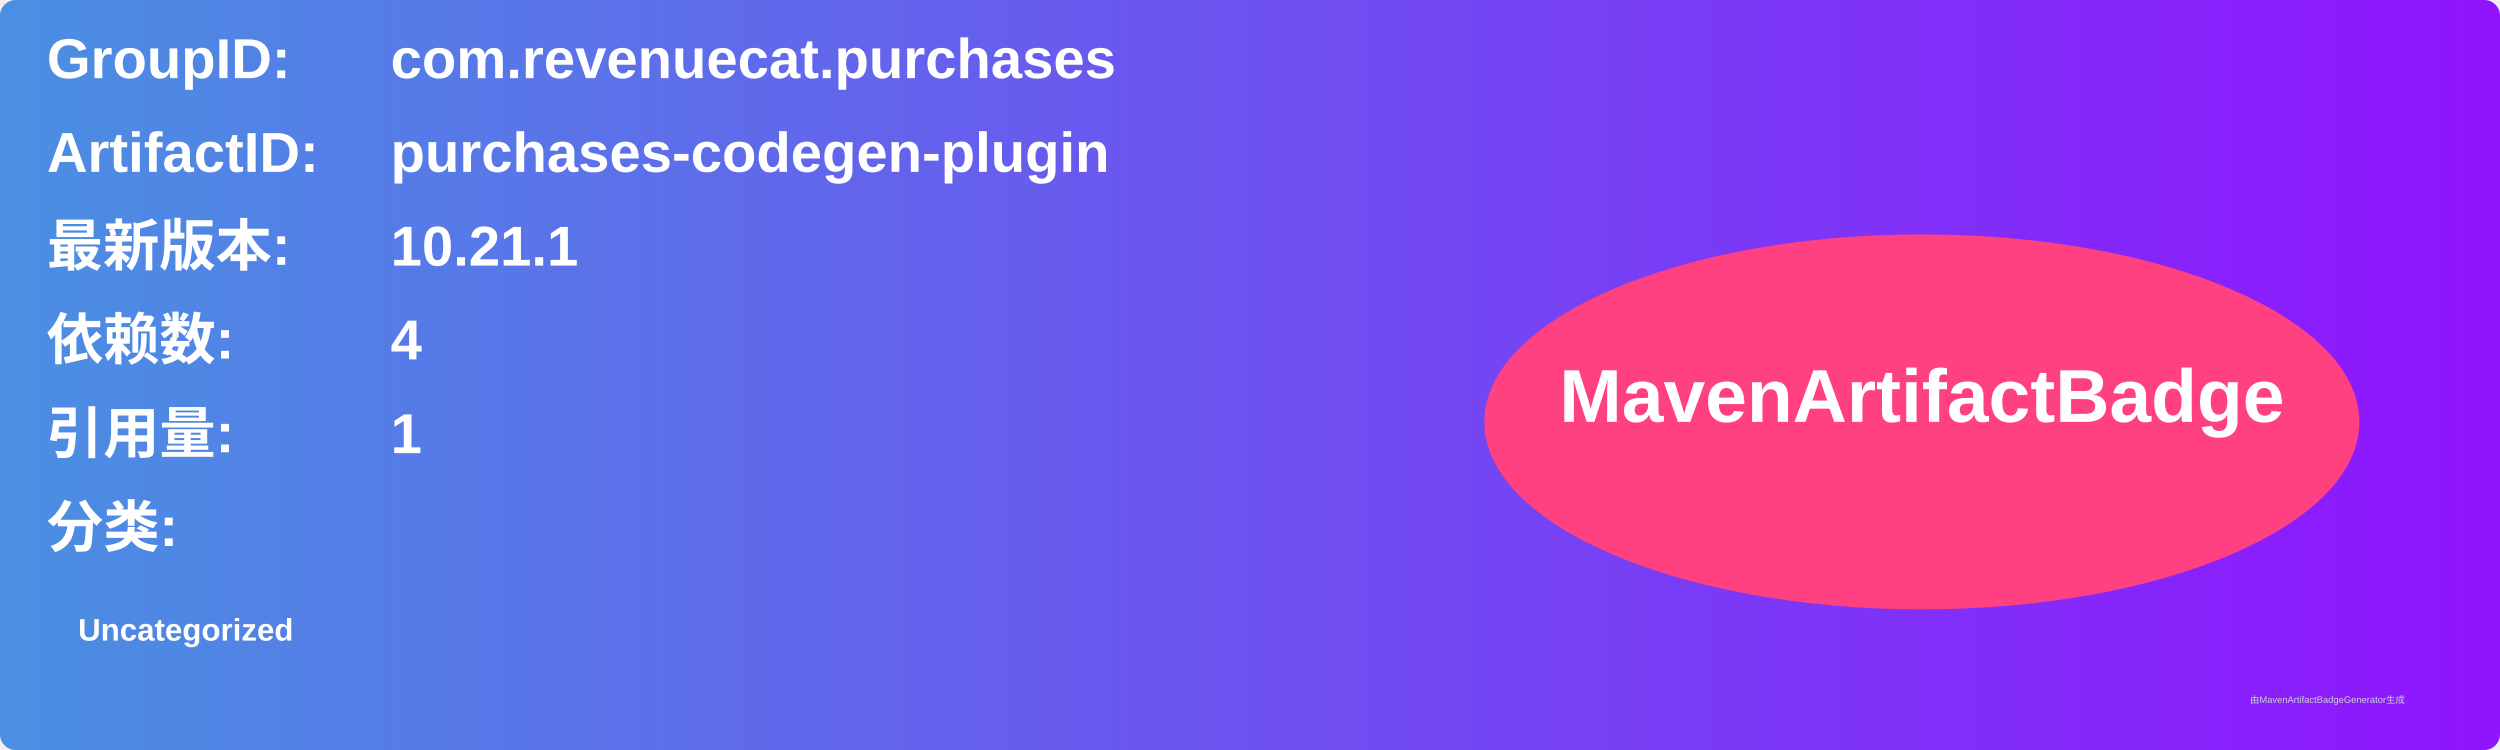
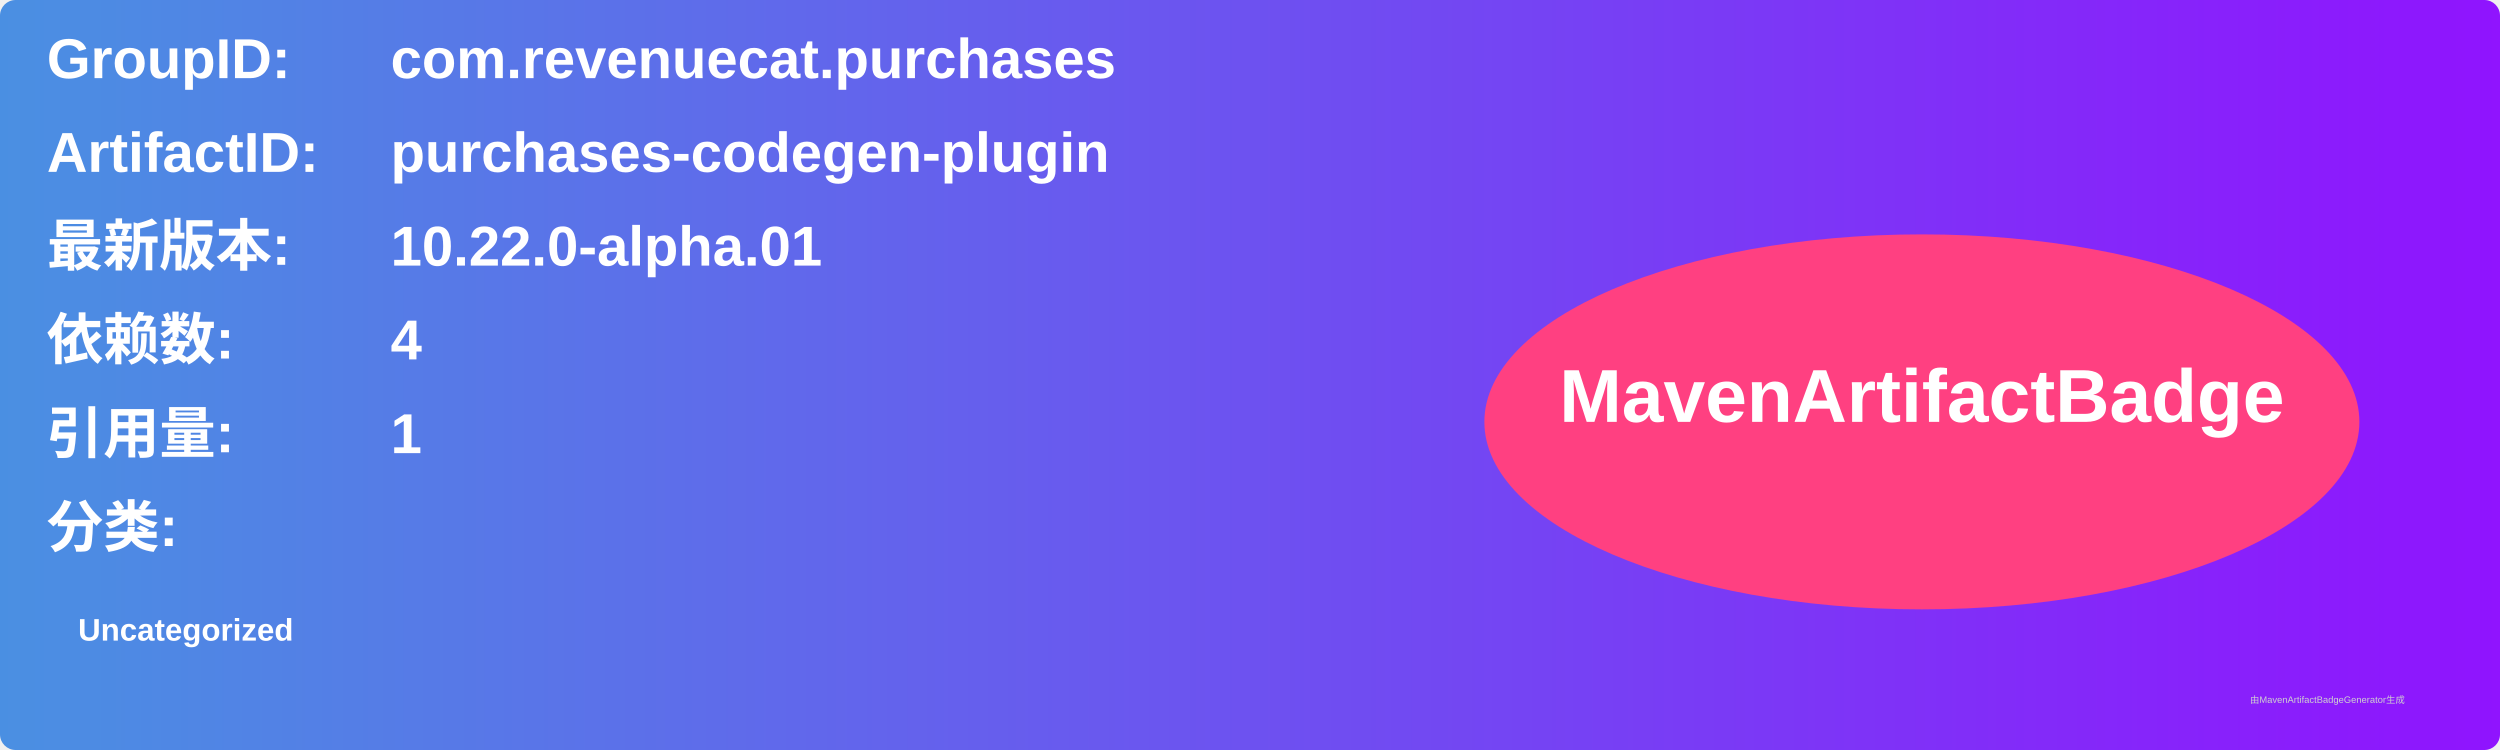
<svg xmlns="http://www.w3.org/2000/svg" width="800" height="240" viewBox="0 0 800 240">
  <linearGradient id="grad" x1="0%" y1="0%" x2="100%" y2="0%">
    <stop offset="0%" stop-color="#4a90e2" />
    <stop offset="100%" stop-color="#9013fe" />
  </linearGradient>
  <rect width="100%" height="100%" rx="5" ry="5" fill="url(#grad)" />
  <g transform="translate(15, 15)">
    <text x="0" y="10" font-family="Arial" font-size="18" fill="white" font-weight="bold" width="260">GroupID:</text>
    <text x="110" y="10" font-family="Arial" font-size="18" fill="white" font-weight="bold" width="460">com.revenuecat.purchases</text>
    <text x="0" y="40" font-family="Arial" font-size="18" fill="white" font-weight="bold" width="260">ArtifactID:</text>
    <text x="110" y="40" font-family="Arial" font-size="18" fill="white" font-weight="bold" width="460">purchases-codegen-plugin</text>
    <text x="0" y="70" font-family="Arial" font-size="18" fill="white" font-weight="bold">最新版本:</text>
    <text x="110" y="70" font-family="Arial" font-size="18" fill="white" font-weight="bold">
-       <tspan font-weight="bold">10.21.1</tspan>
+       <tspan font-weight="bold">10.22.0-alpha.01</tspan>
    </text>
    <text x="0" y="100" font-family="Arial" font-size="18" fill="white" font-weight="bold">依赖数: </text>
    <text x="110" y="100" font-family="Arial" font-size="18" fill="white">
      <tspan font-weight="bold">4</tspan>
    </text>
    <text x="0" y="130" font-family="Arial" font-size="18" fill="white" font-weight="bold">引用量: </text>
    <text x="110" y="130" font-family="Arial" font-size="18" fill="white">
      <tspan font-weight="bold">1</tspan>
    </text>
    <text x="0" y="160" font-family="Arial" font-size="18" fill="white" font-weight="bold">分类:</text>
    <text x="10" y="190" font-family="Arial" font-size="10" fill="white">
      <tspan font-weight="bold">Uncategorized</tspan>
    </text>
    <ellipse cx="600" cy="120" rx="140" ry="60" fill="#ff4081" />
    <text x="600" y="120" text-anchor="middle" font-family="Arial" font-size="24" fill="white" font-weight="bold">MavenArtifactBadge</text>
  </g>
  <text x="720" y="225" font-family="Arial" font-size="3" fill="#d0d0d0">由MavenArtifactBadgeGenerator生成</text>
</svg>
